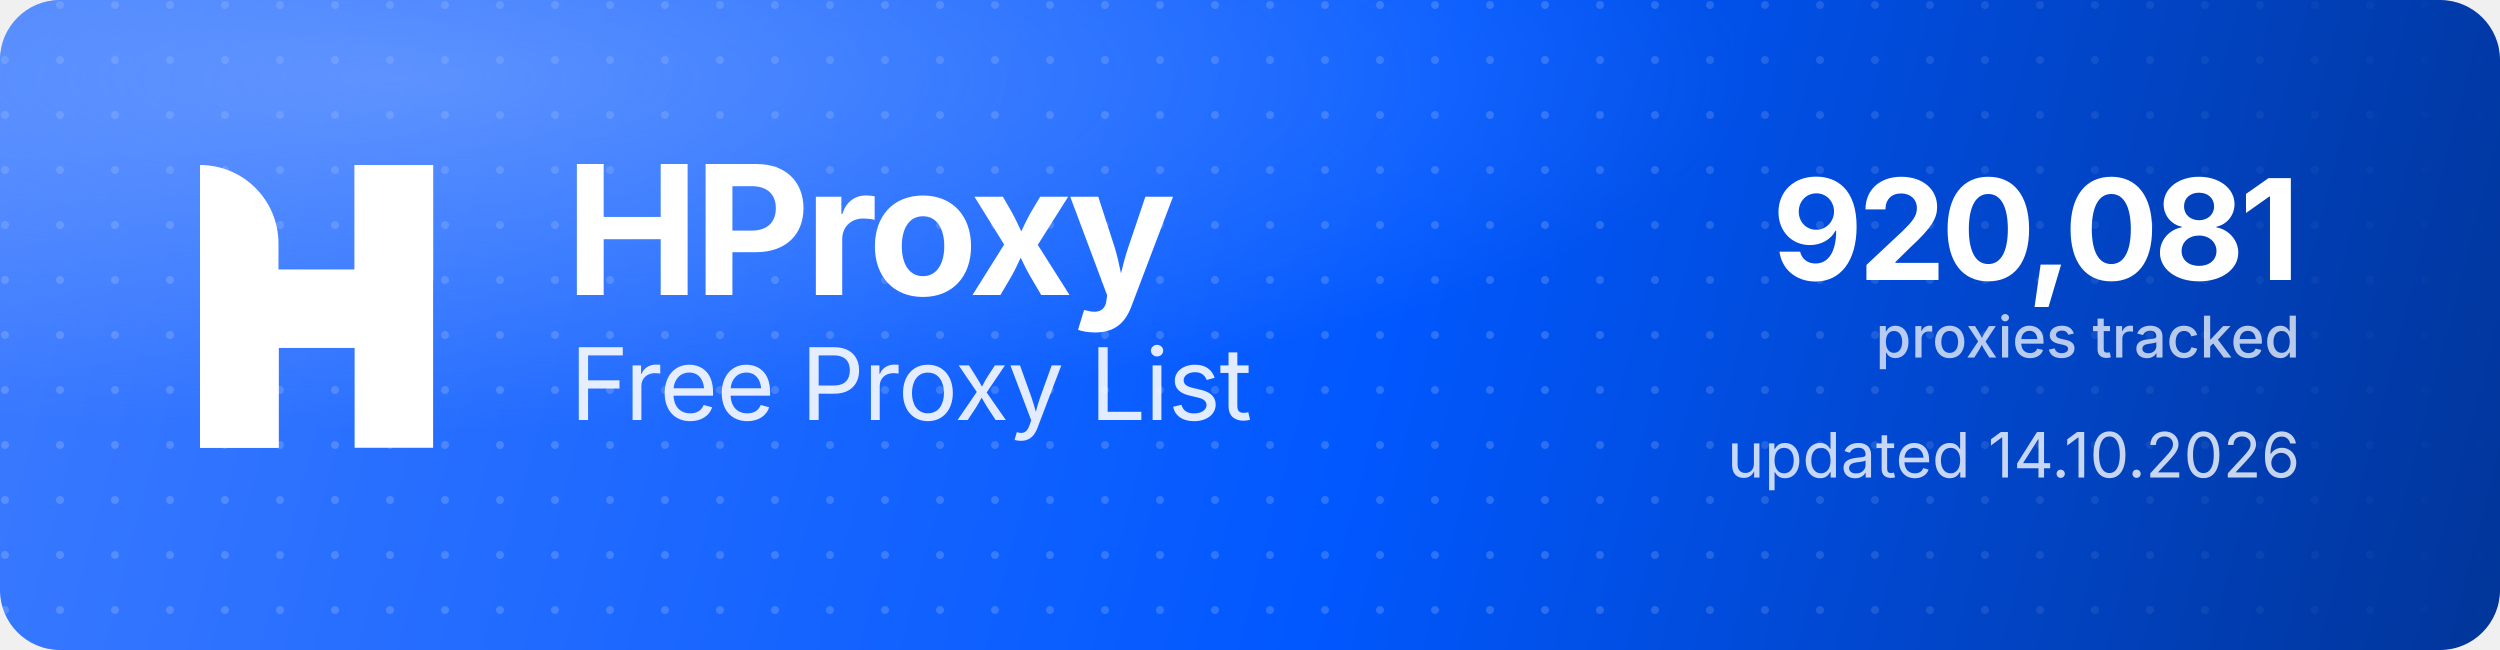
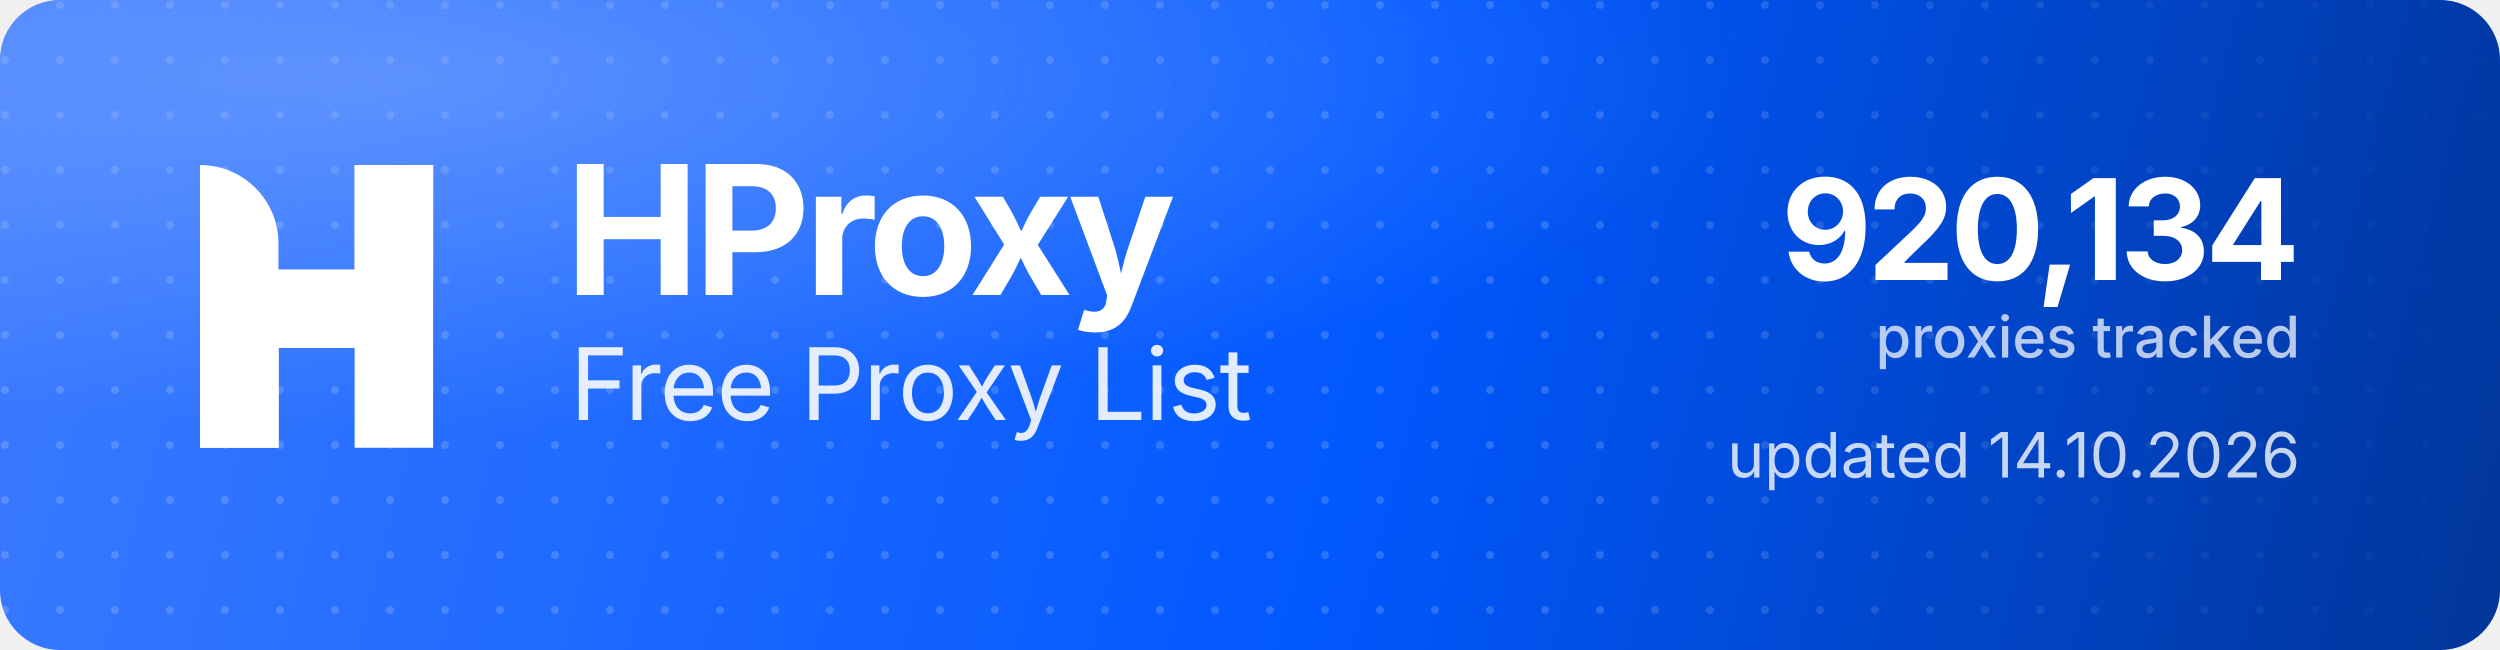
<svg xmlns="http://www.w3.org/2000/svg" width="1000" height="260" viewBox="0 0 1000 260" role="img" aria-label="HProxy Free Proxy List">
  <defs>
    <linearGradient id="hp-bg" x1="0" y1="0" x2="1000" y2="260" gradientUnits="userSpaceOnUse">
      <stop offset="0" stop-color="#3D7BFF" />
      <stop offset="0.55" stop-color="#0158FF" />
      <stop offset="1" stop-color="#013599" />
    </linearGradient>
    <radialGradient id="hp-glow" cx="0.16" cy="0.12" r="0.9">
      <stop offset="0" stop-color="#8FB4FF" stop-opacity="0.5" />
      <stop offset="0.6" stop-color="#8FB4FF" stop-opacity="0" />
    </radialGradient>
    <pattern id="hp-dots" width="22" height="22" patternUnits="userSpaceOnUse">
      <circle cx="2" cy="2" r="1.6" fill="#FFFFFF" fill-opacity="0.17" />
    </pattern>
    <linearGradient id="hp-dot-fade" x1="0" y1="0" x2="1000" y2="0" gradientUnits="userSpaceOnUse">
      <stop offset="0" stop-color="#FFFFFF" stop-opacity="1" />
      <stop offset="0.62" stop-color="#FFFFFF" stop-opacity="1" />
      <stop offset="1" stop-color="#FFFFFF" stop-opacity="0" />
    </linearGradient>
    <mask id="hp-dot-mask">
      <rect width="1000" height="260" fill="url(#hp-dot-fade)" />
    </mask>
  </defs>
  <rect width="1000" height="260" rx="24" fill="url(#hp-bg)" />
  <rect width="1000" height="260" rx="24" fill="url(#hp-dots)" mask="url(#hp-dot-mask)" />
  <rect width="1000" height="260" rx="24" fill="url(#hp-glow)" />
  <g transform="translate(80,66) scale(4.35)" fill="#FFFFFF">
    <path d="M0 0V0C3.985 0 7.216 3.231 7.216 7.216V26H0V0Z" />
    <rect x="14.219" width="7.216" height="26" />
    <path d="M7.235 26H0V15.971C0 12.455 2.851 9.604 6.367 9.604H14.22V0H21.437V10.453C21.437 13.97 18.586 16.82 15.069 16.82H7.235V26Z" />
  </g>
  <text x="226" y="118" font-family="'Geist','Inter','Segoe UI',system-ui,-apple-system,Helvetica,Arial,sans-serif" font-size="72" font-weight="700" letter-spacing="-2.3" fill="#FFFFFF">HProxy</text>
  <text x="228" y="168" font-family="'Geist','Inter','Segoe UI',system-ui,-apple-system,Helvetica,Arial,sans-serif" font-size="40" font-weight="400" letter-spacing="-0.5" fill="#FFFFFF" fill-opacity="0.88">Free Proxy List</text>
-   <text x="920" y="112" text-anchor="end" font-family="'Geist','Inter','Segoe UI',system-ui,-apple-system,Helvetica,Arial,sans-serif" font-size="56" font-weight="700" letter-spacing="-2" fill="#FFFFFF">920,081</text>
+   <text x="920" y="112" text-anchor="end" font-family="'Geist','Inter','Segoe UI',system-ui,-apple-system,Helvetica,Arial,sans-serif" font-size="56" font-weight="700" letter-spacing="-2" fill="#FFFFFF">920,134</text>
  <text x="920" y="143" text-anchor="end" font-family="'Geist','Inter','Segoe UI',system-ui,-apple-system,Helvetica,Arial,sans-serif" font-size="23" font-weight="500" fill="#FFFFFF" fill-opacity="0.72">proxies tracked</text>
  <text x="920" y="191" text-anchor="end" font-family="'Geist','Inter','Segoe UI',system-ui,-apple-system,Helvetica,Arial,sans-serif" font-size="25" font-weight="400" fill="#FFFFFF" fill-opacity="0.78">updated 14.10.2026</text>
</svg>
